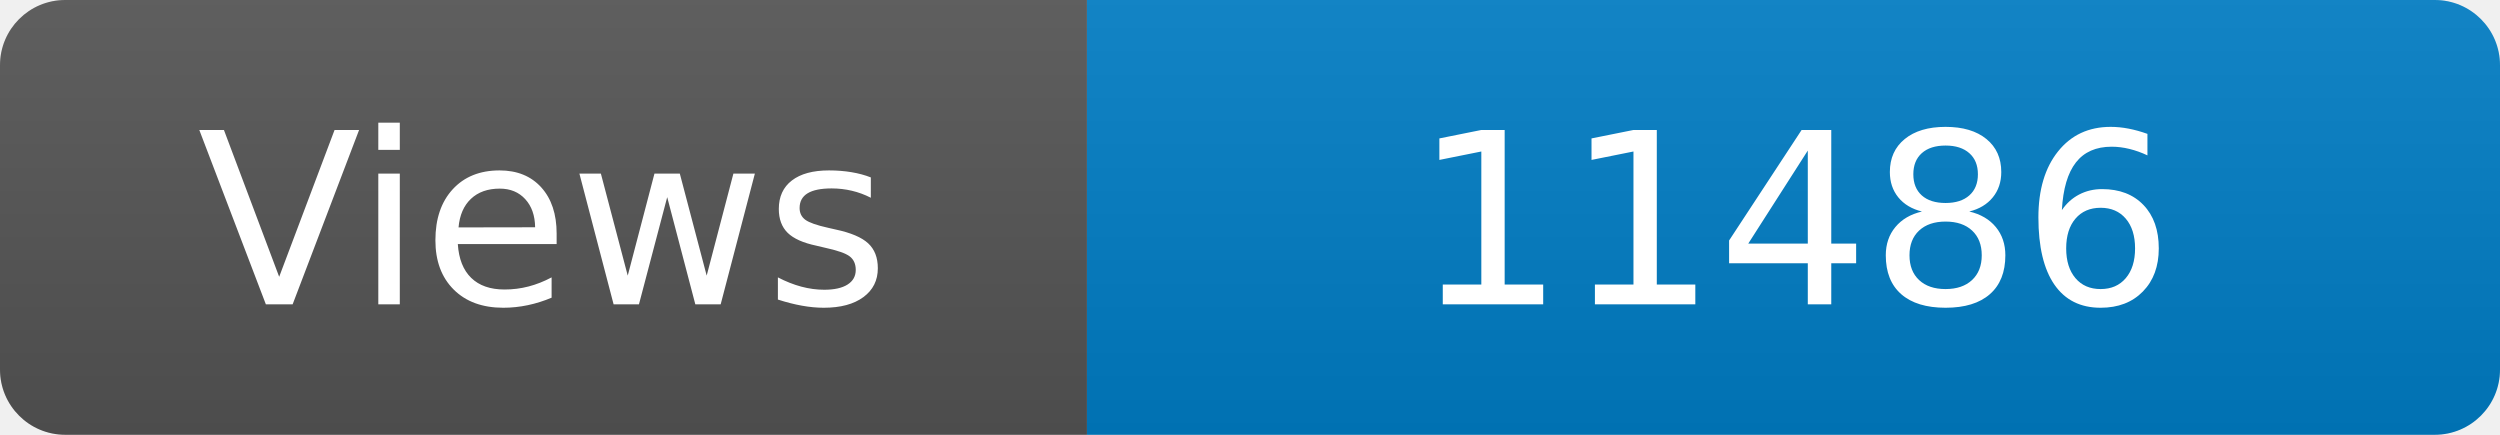
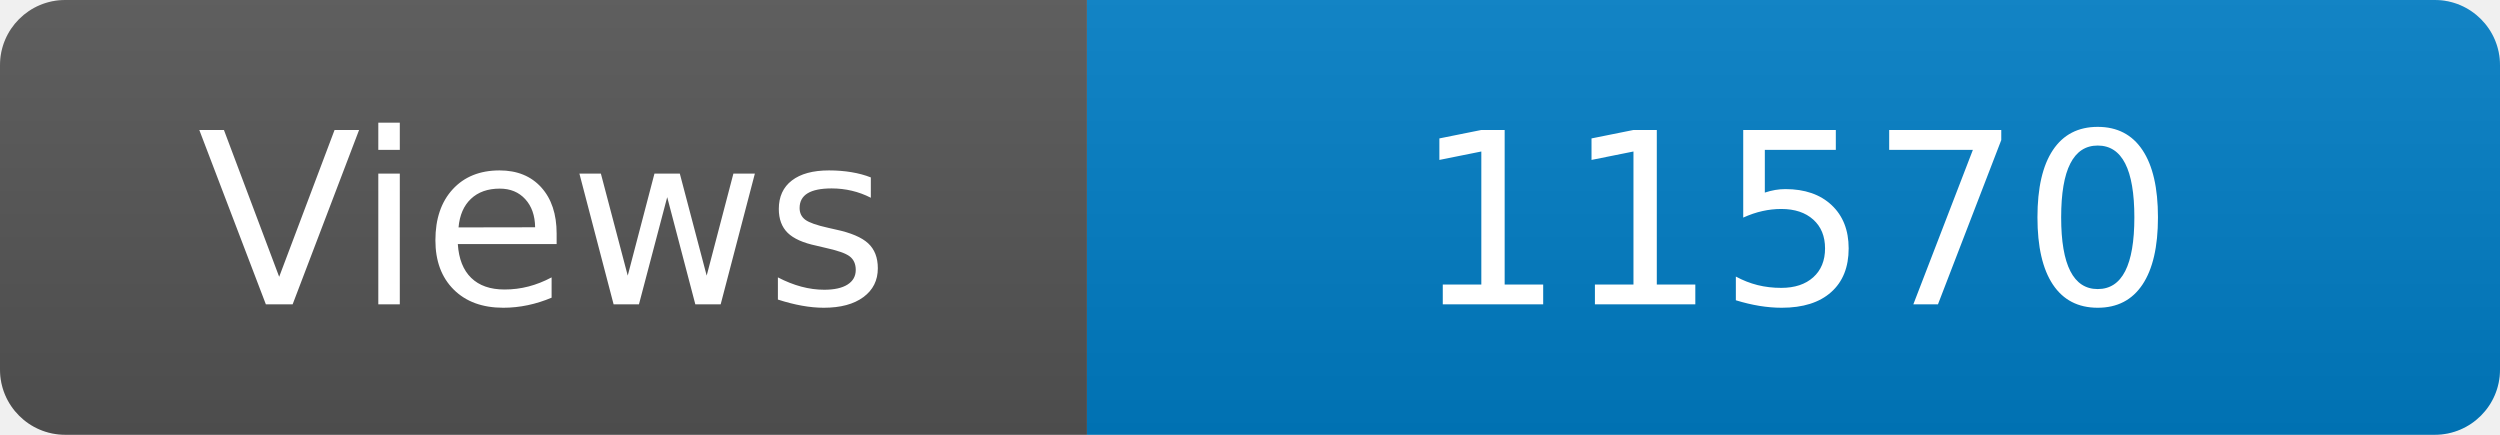
<svg xmlns="http://www.w3.org/2000/svg" width="115" height="20" role="img" aria-label="Maintained?: yes">
  <linearGradient id="s" x2="0" y2="100%">
    <stop offset="0" stop-color="#bbb" stop-opacity=".1" />
    <stop offset="1" stop-opacity=".1" />
  </linearGradient>
  <clipPath id="r">
    <rect width="115" height="20" rx="3" fill="#fff" />
  </clipPath>
  <g clip-path="url(#r)">
    <rect width="50" height="20" fill="#555" />
    <rect x="50" width="160" height="20" fill="#007ec6" />
    <rect width="115" height="20" fill="url(#s)" />
  </g>
  <g fill="#fff" text-anchor="middle" font-family="Verdana,Geneva,DejaVu Sans,sans-serif" font-size="110">
    <text x="250" y="140" transform="scale(.1)" fill="#fff">Views</text>
-     <text x="825" y="140" transform="scale(.1)" fill="#fff">11486</text>
+     <text x="825" y="140" transform="scale(.1)" fill="#fff">11570</text>
  </g>
</svg>
